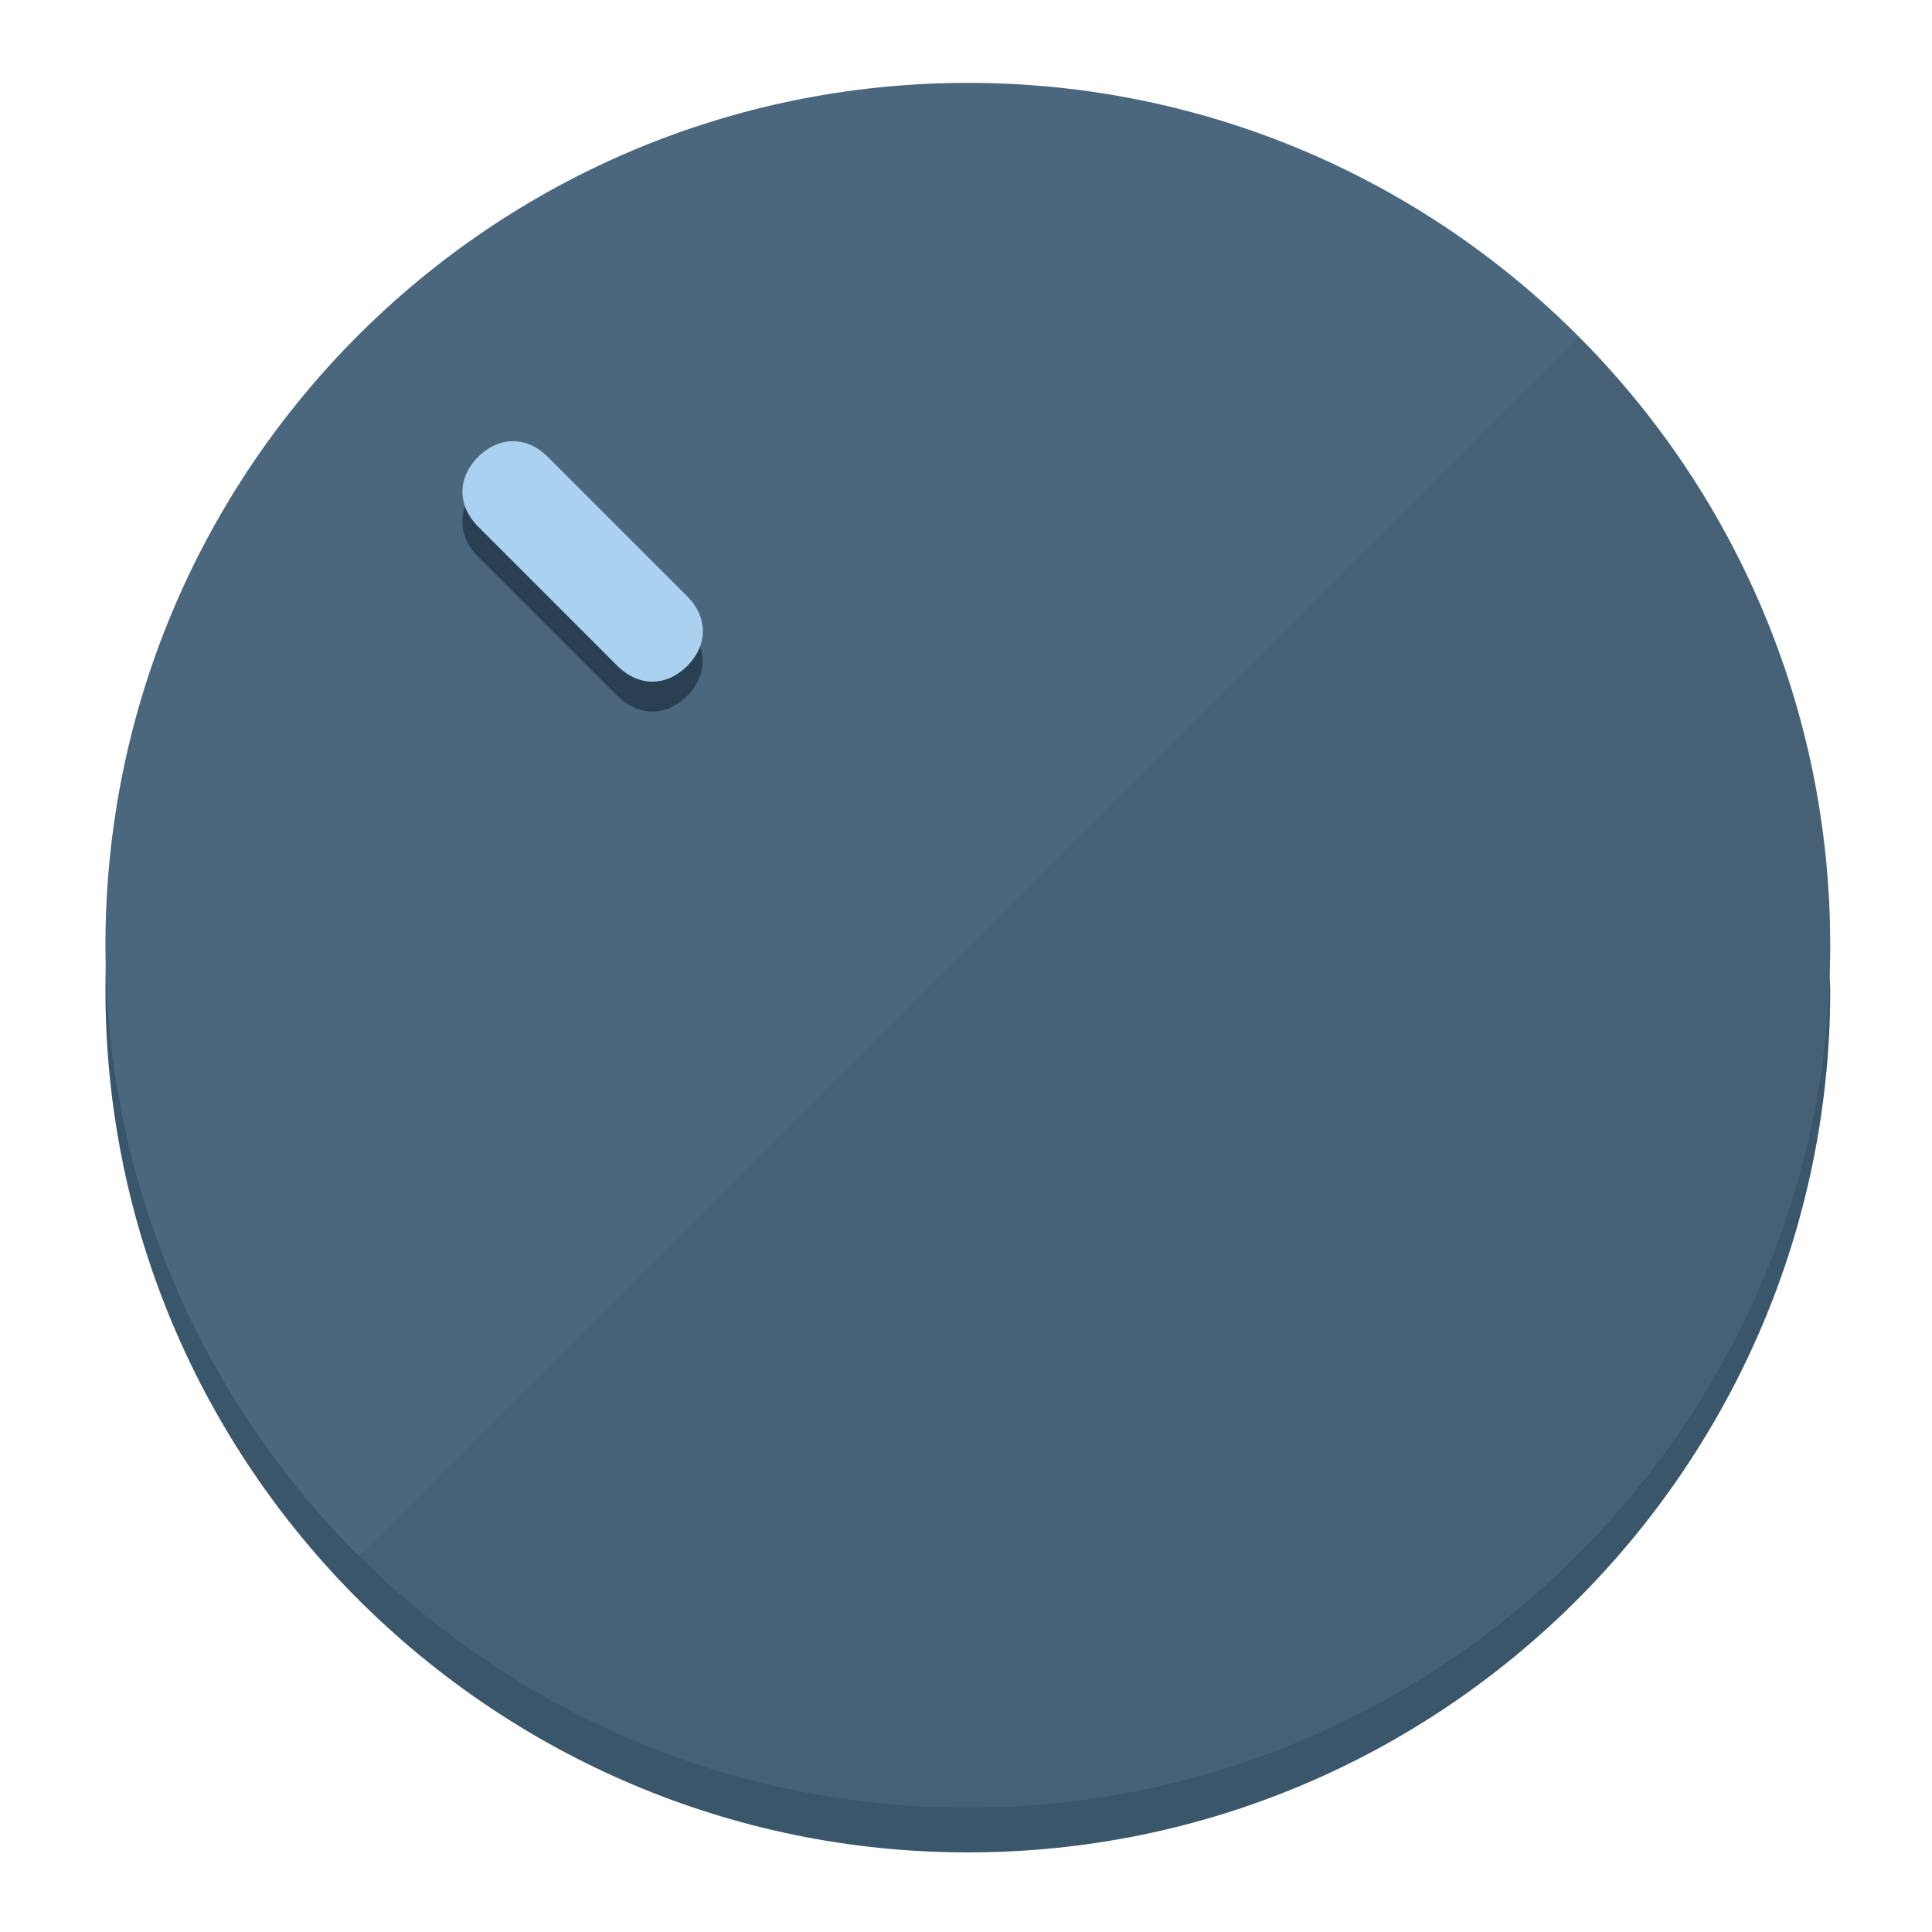
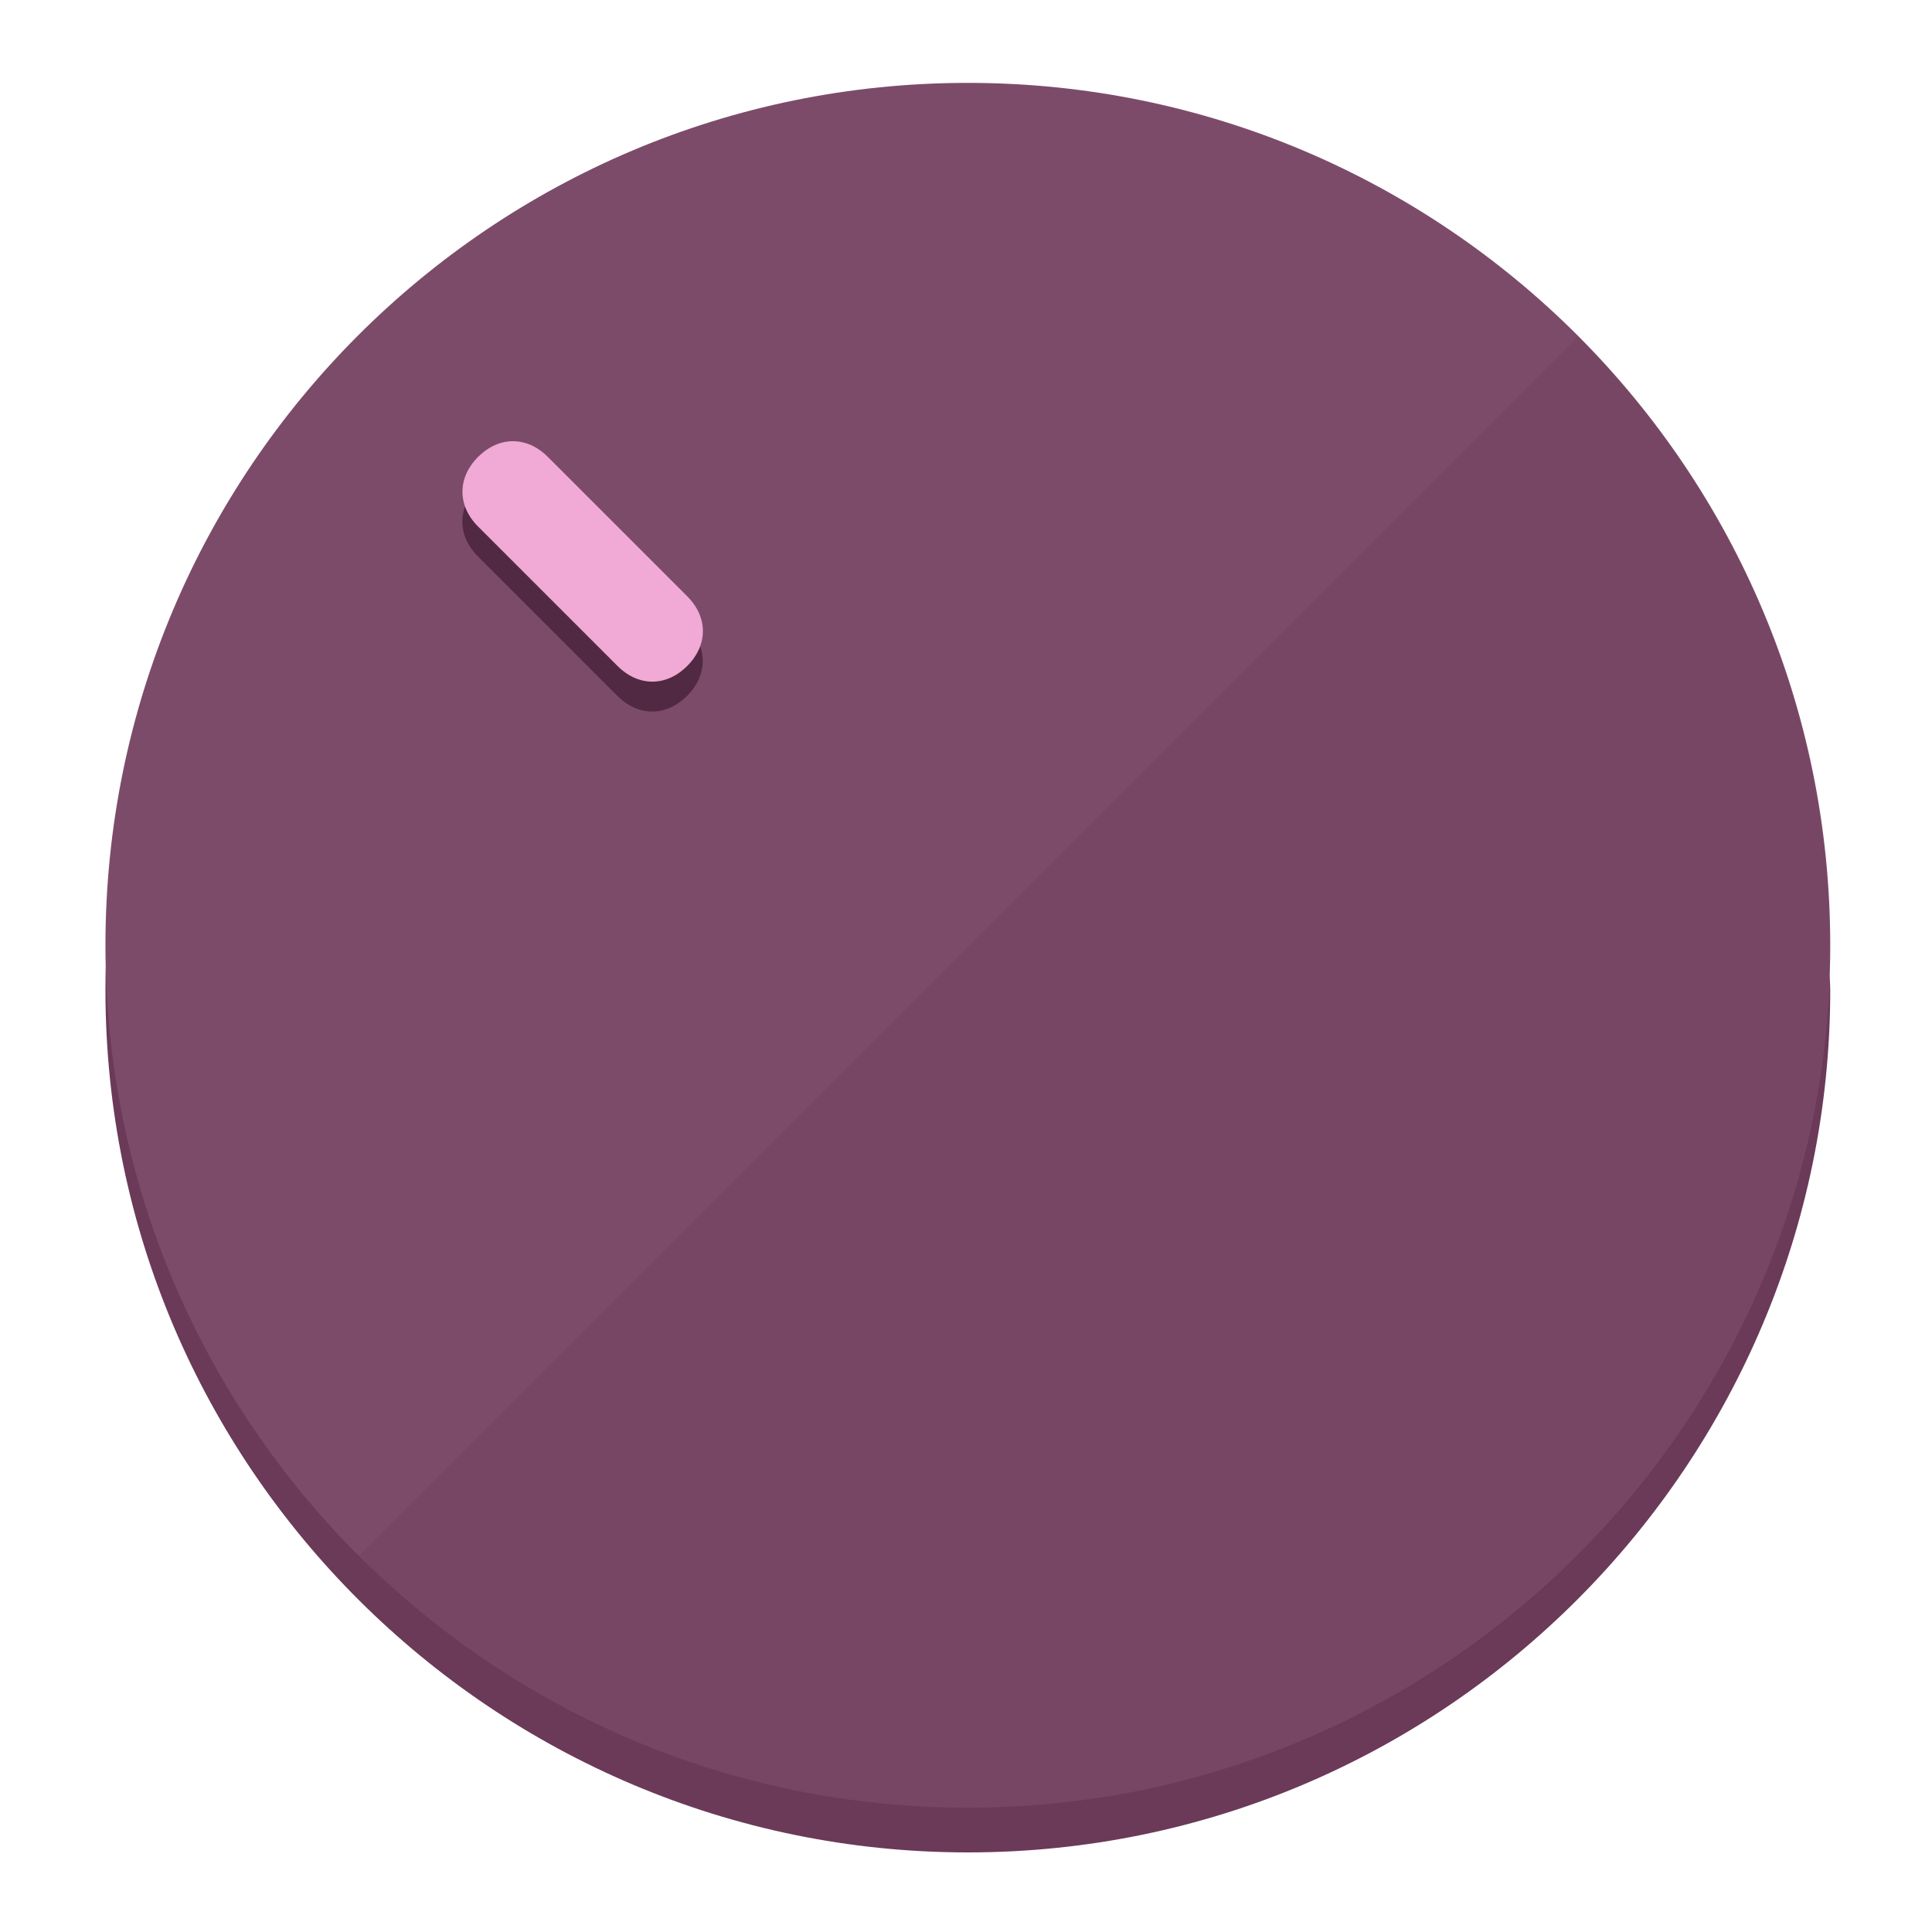
<svg xmlns="http://www.w3.org/2000/svg" height="120px" width="120px" version="1.1" id="Layer_1" viewBox="0 0 496.8 496.8" xml:space="preserve">
  <defs id="defs23" />
  <g id="g3158">
-     <path style="display:inline;fill:#3A566B;fill-opacity:1;stroke-width:1.584" d="m 248.875,445.92 c 116.582,0 212.89,-91.238 220.493,-205.286 0,5.069 1.267,8.87 1.267,13.939 0,121.651 -98.842,221.76 -221.76,221.76 -121.651,0 -221.76,-98.842 -221.76,-221.76 0,-5.069 0,-8.87 1.267,-13.939 7.603,114.048 103.91,205.286 220.493,205.286 z" id="path8" />
-     <circle style="display:inline;fill:#4B677D;fill-opacity:1;stroke-width:1.584" cx="248.875" cy="243.071" r="221.76" id="circle12" />
-     <path style="display:inline;fill:#294052;fill-opacity:0.154;stroke-width:1.587" d="m 405.744,86.606 c 86.308,86.308 86.308,227.193 0,313.5 -86.308,86.308 -227.193,86.308 -313.5,0" id="path14" />
+     <path style="display:inline;fill:#6B3A58;fill-opacity:1;stroke-width:1.584" d="m 248.875,445.92 c 116.582,0 212.89,-91.238 220.493,-205.286 0,5.069 1.267,8.87 1.267,13.939 0,121.651 -98.842,221.76 -221.76,221.76 -121.651,0 -221.76,-98.842 -221.76,-221.76 0,-5.069 0,-8.87 1.267,-13.939 7.603,114.048 103.91,205.286 220.493,205.286 z" id="path8" />
+     <circle style="display:inline;fill:#7D4B6A;fill-opacity:1;stroke-width:1.584" cx="248.875" cy="243.071" r="221.76" id="circle12" />
+     <path style="display:inline;fill:#522942;fill-opacity:0.154;stroke-width:1.587" d="m 405.744,86.606 c 86.308,86.308 86.308,227.193 0,313.5 -86.308,86.308 -227.193,86.308 -313.5,0" id="path14" />
  </g>
  <g id="g3198">
    <circle style="display:none;fill:#000000;fill-opacity:0;stroke-width:1.584" cx="3.454" cy="347.932" r="221.76" id="circle12-3" transform="rotate(-45)" />
-     <path style="display:inline;fill:#294052;fill-opacity:1;stroke-width:1.584" d="m 176.674,161.024 c 5.376,5.376 5.376,12.545 -1e-5,17.921 v 0 c -5.376,5.376 -12.545,5.376 -17.921,0 L 122.911,143.103 c -5.376,-5.376 -5.376,-12.545 10e-6,-17.921 v 0 c 5.376,-5.376 12.545,-5.376 17.921,0 z" id="path3789" />
-     <path style="display:inline;fill:#AAD1F0;stroke-width:1.584" d="m 176.711,153.328 c 5.376,5.376 5.376,12.545 -1e-5,17.921 v 0 c -5.376,5.376 -12.545,5.376 -17.921,0 l -35.842,-35.842 c -5.376,-5.376 -5.376,-12.545 0,-17.921 v 0 c 5.376,-5.376 12.545,-5.376 17.921,0 z" id="path915" />
+     <path style="display:inline;fill:#522942;fill-opacity:1;stroke-width:1.584" d="m 176.674,161.024 c 5.376,5.376 5.376,12.545 -1e-5,17.921 v 0 c -5.376,5.376 -12.545,5.376 -17.921,0 L 122.911,143.103 c -5.376,-5.376 -5.376,-12.545 10e-6,-17.921 v 0 c 5.376,-5.376 12.545,-5.376 17.921,0 z" id="path3789" />
+     <path style="display:inline;fill:#F0AAD5;stroke-width:1.584" d="m 176.711,153.328 c 5.376,5.376 5.376,12.545 -1e-5,17.921 v 0 c -5.376,5.376 -12.545,5.376 -17.921,0 l -35.842,-35.842 c -5.376,-5.376 -5.376,-12.545 0,-17.921 v 0 c 5.376,-5.376 12.545,-5.376 17.921,0 z" id="path915" />
  </g>
</svg>
